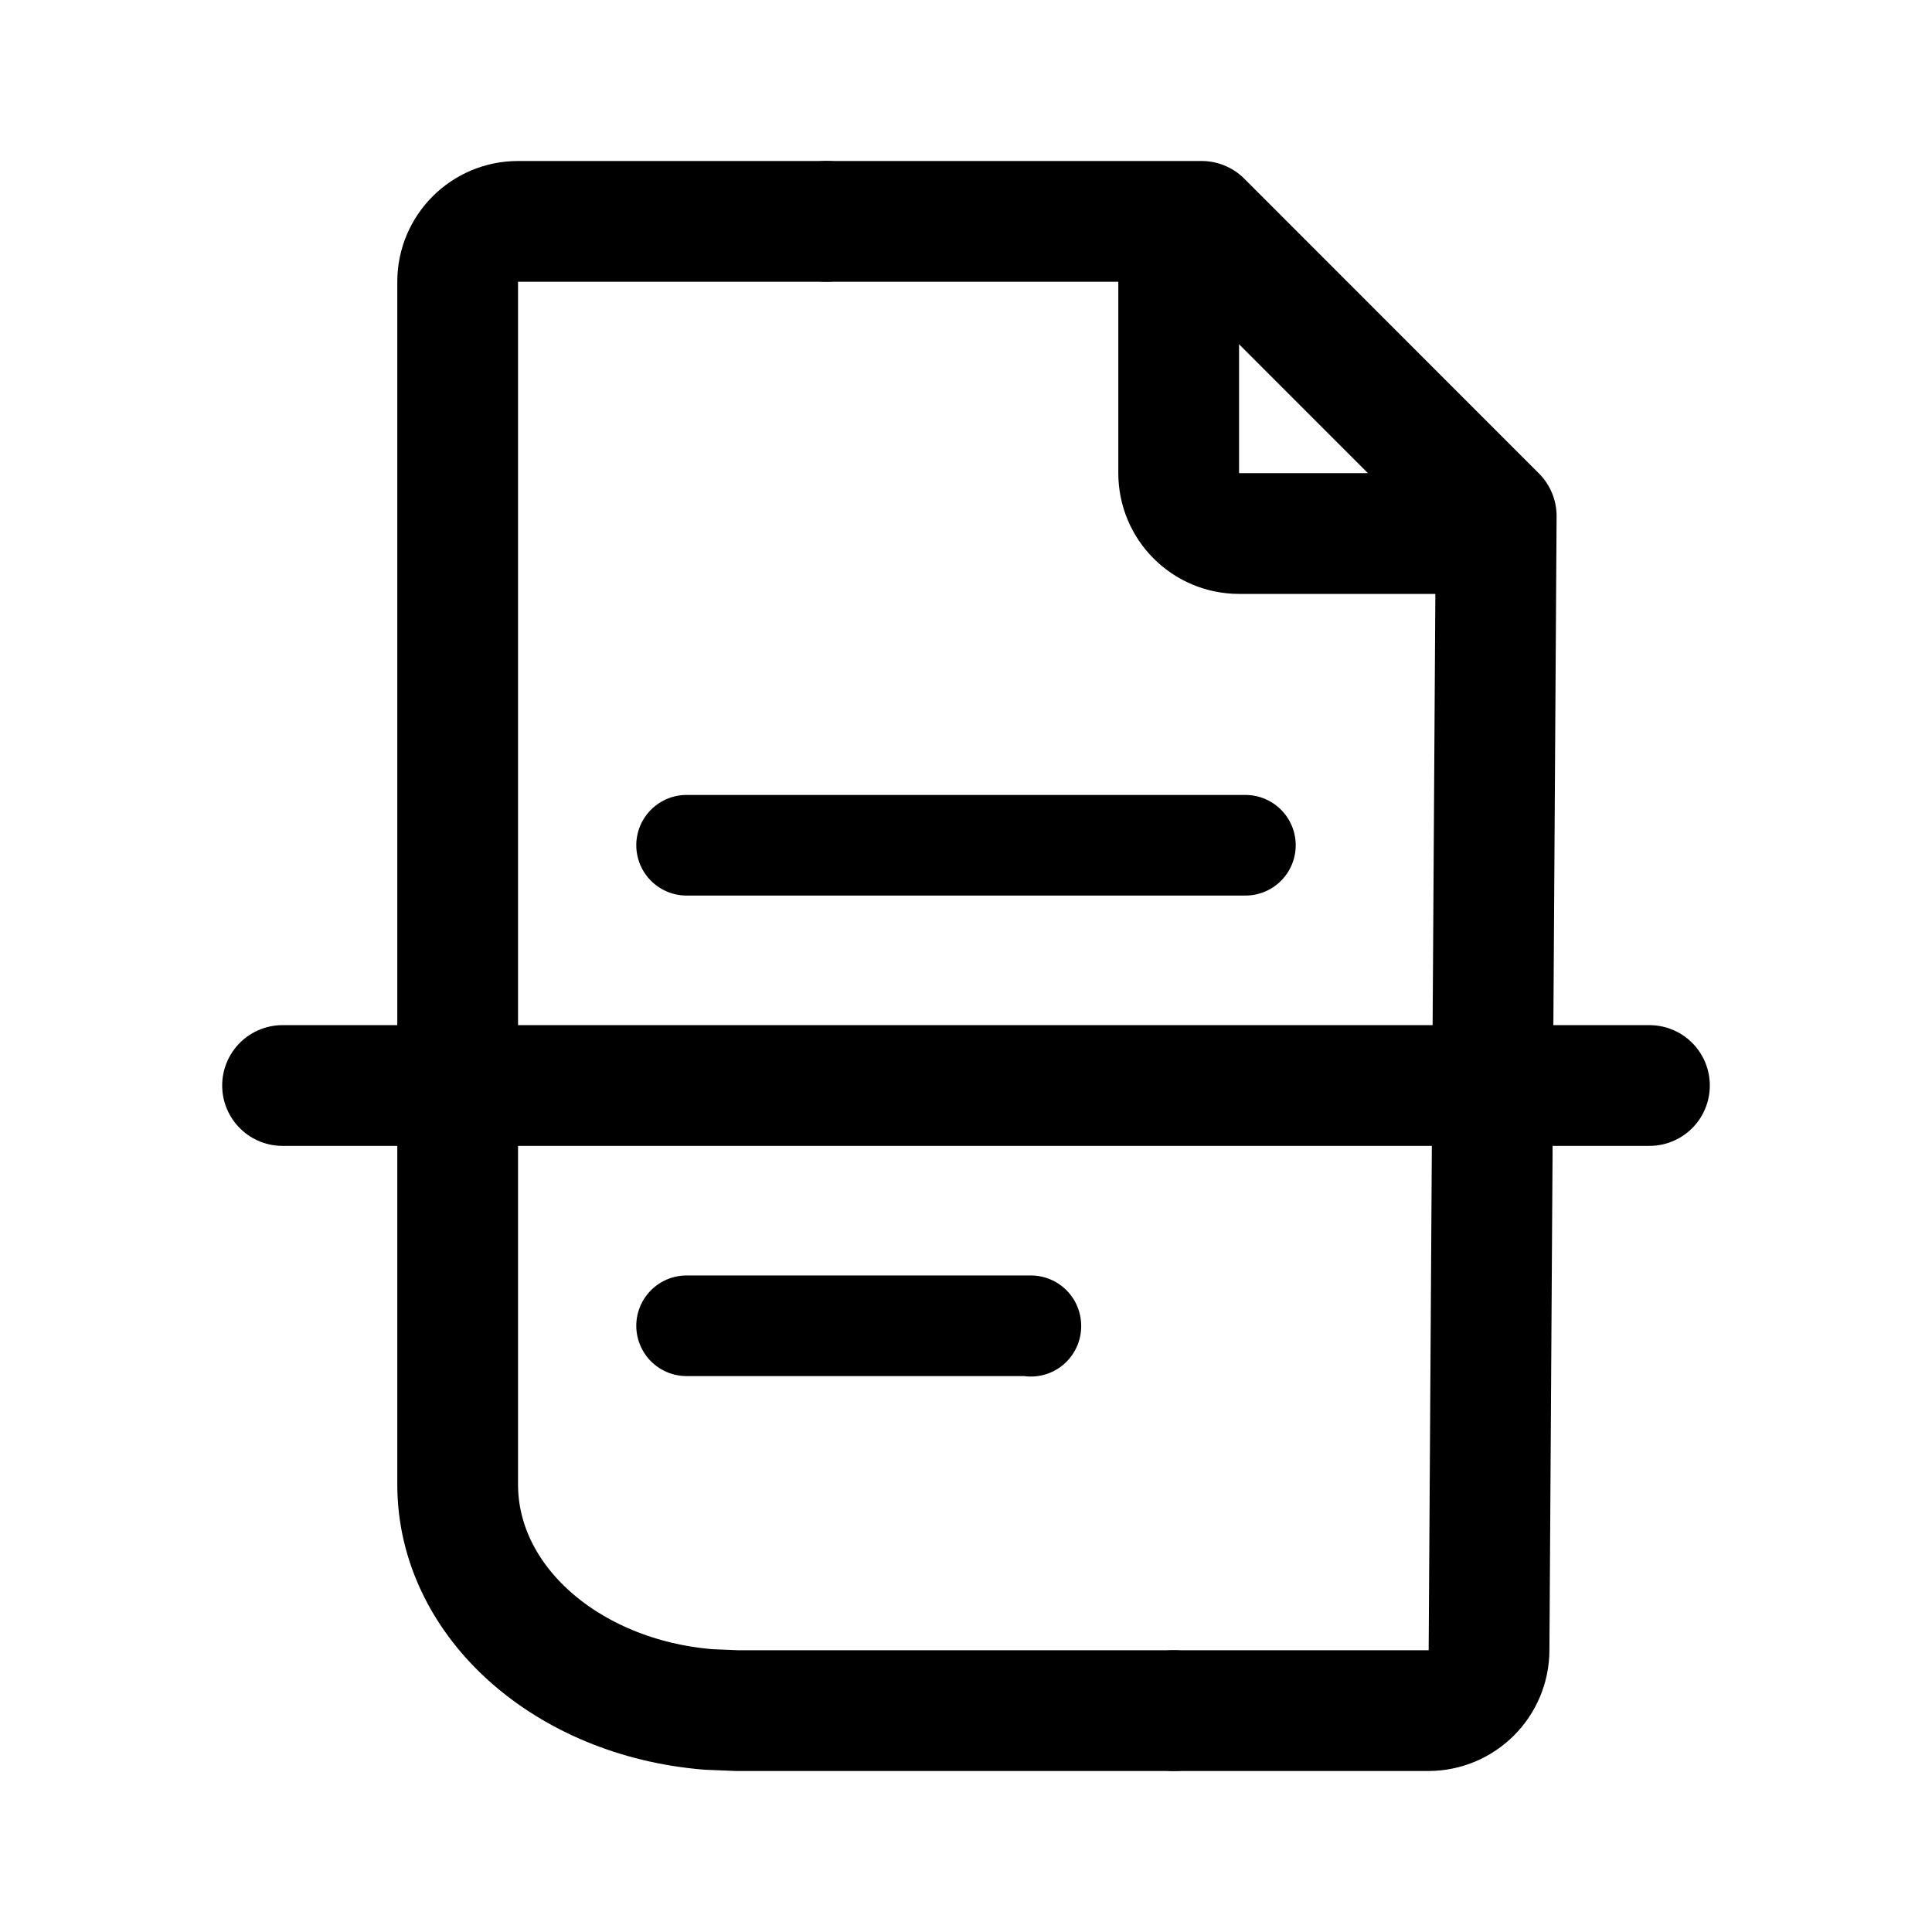
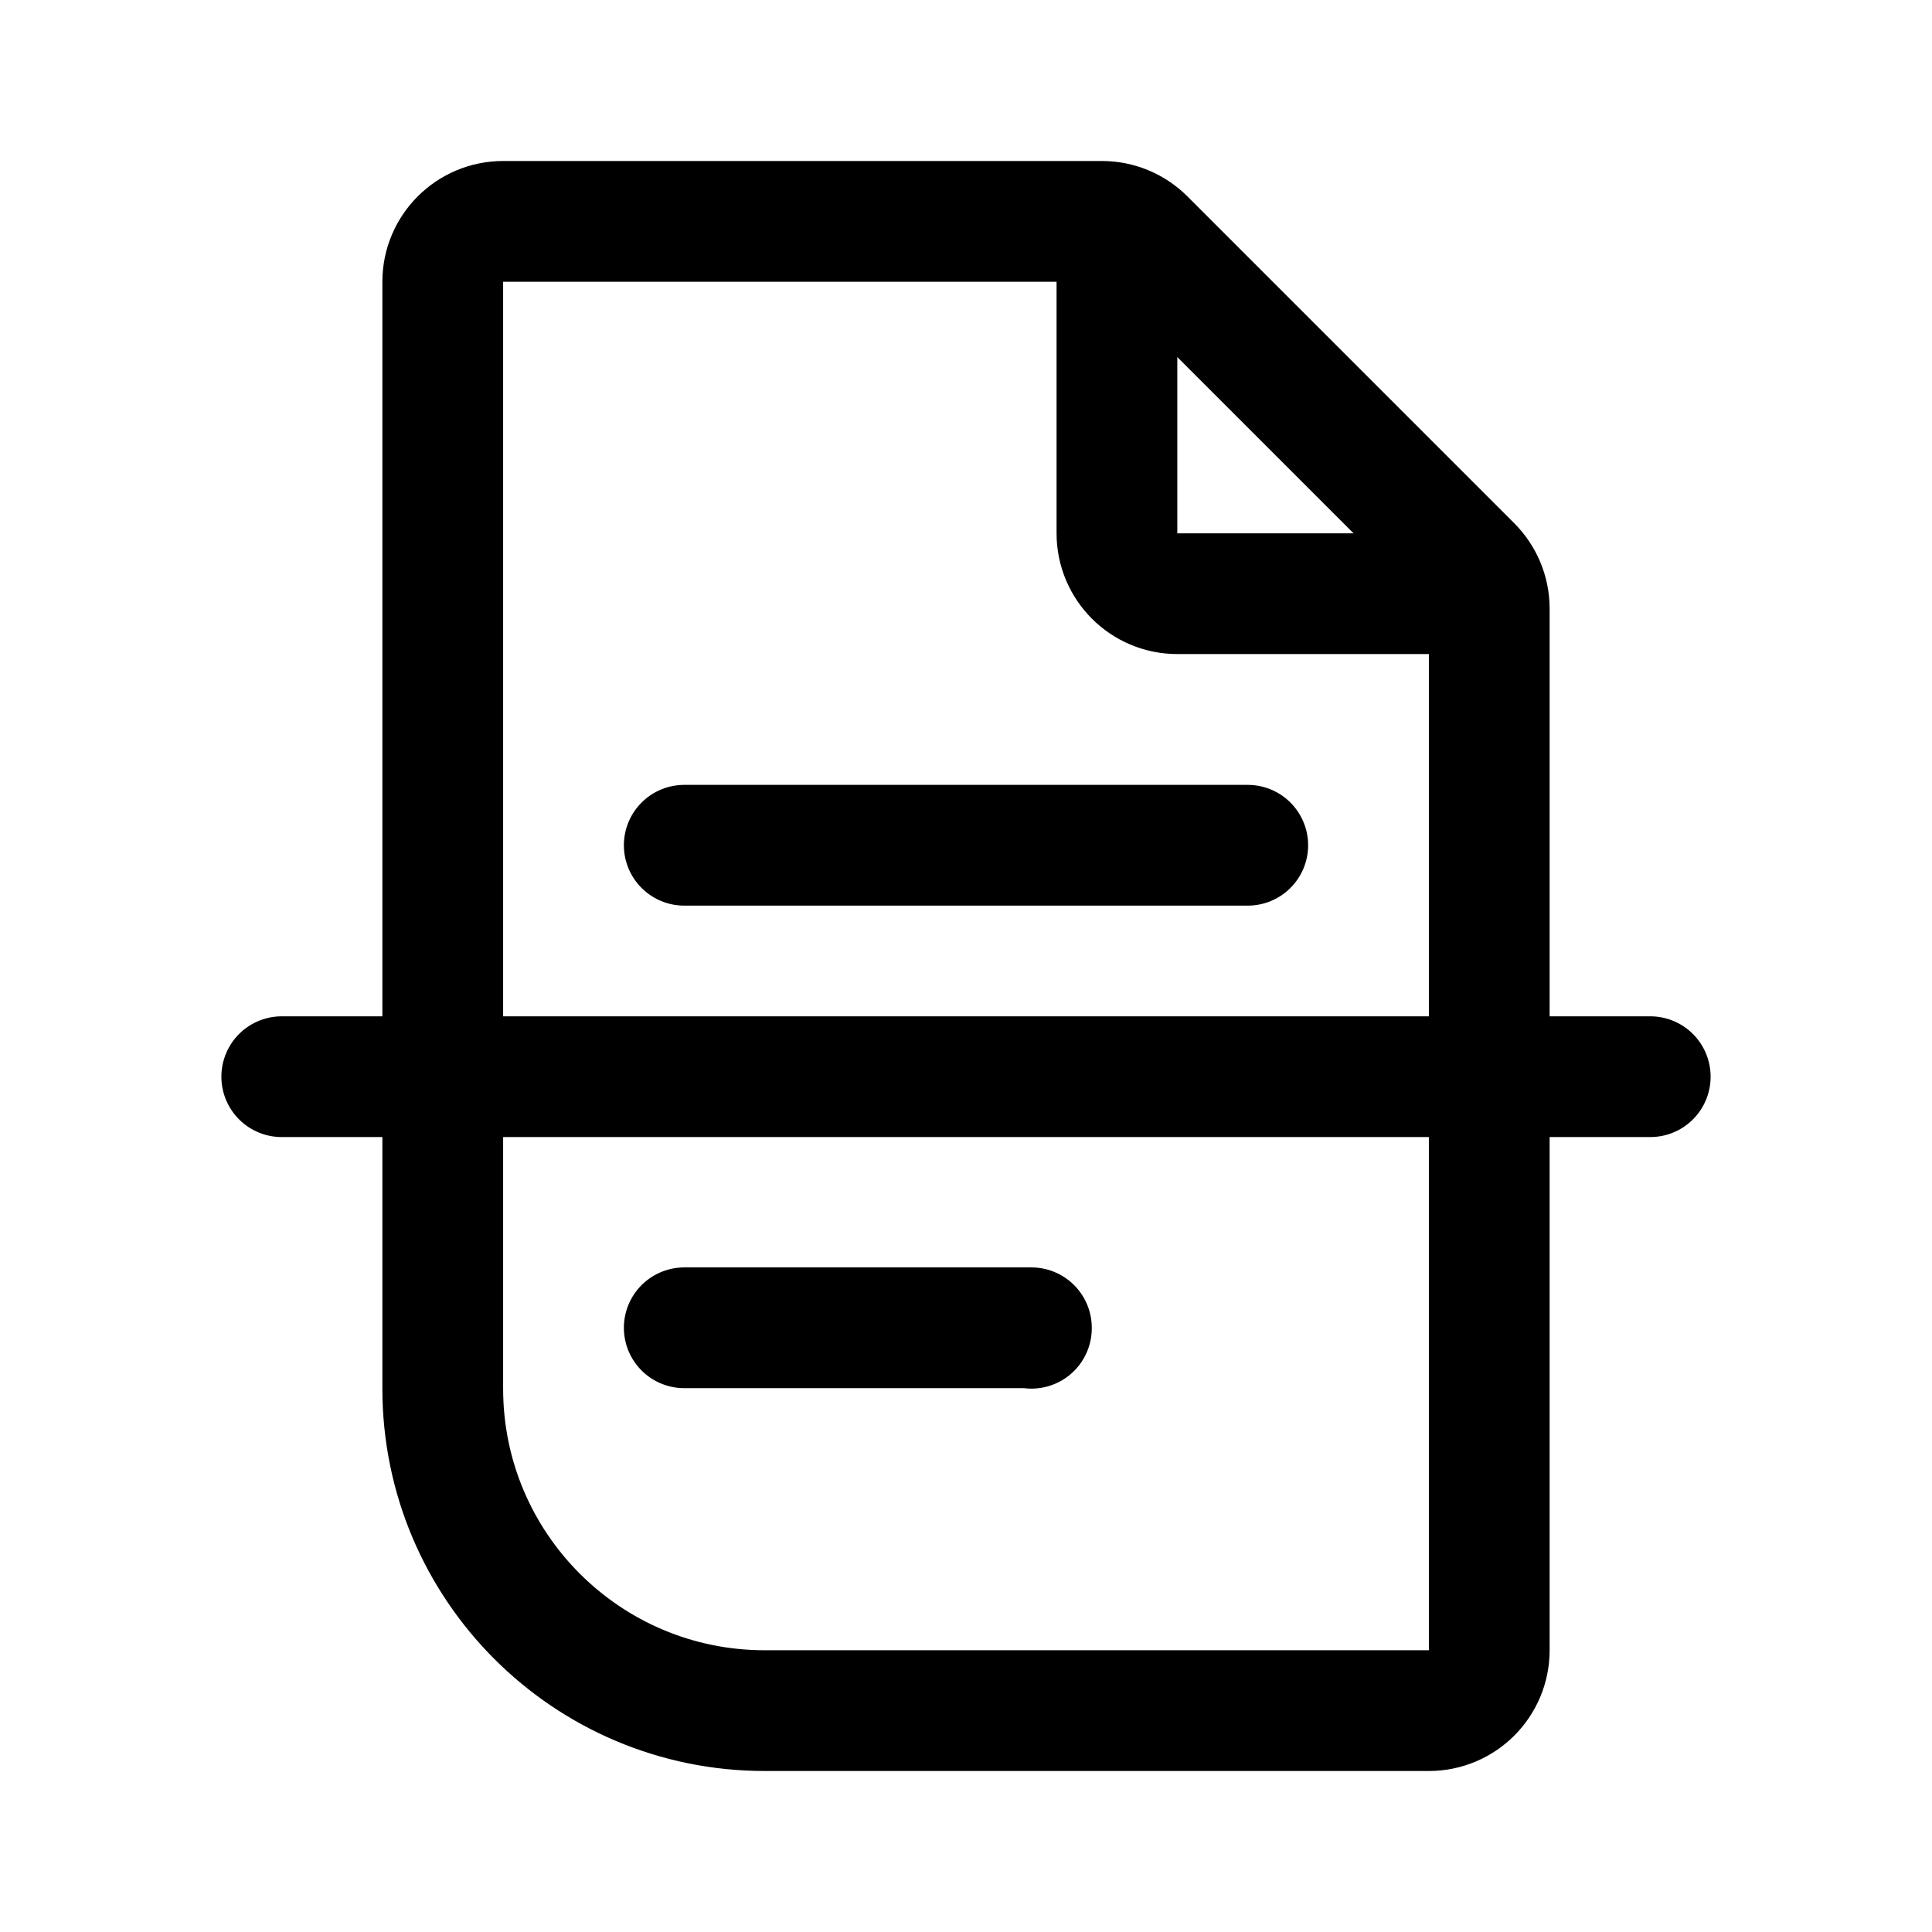
- <svg xmlns="http://www.w3.org/2000/svg" width="192" height="192" fill="none" stroke="#000" stroke-linecap="round">
-   <path fill="#000" stroke-linejoin="round" stroke-width="12" d="M28.08 107.877h135.84" />
-   <path stroke-linejoin="round" stroke-width="12" d="M45.482 52.443v95.08c0 11.672 10.88 21.212 24.913 22.36l2.851.117h43.387M82.137 22H51.482a6 6 135 0 0-6 6v24.443" />
-   <path stroke-linejoin="round" stroke-width="12" d="m148.13 140.104.563-88.813L119.413 22H82.136m34.497 148h25.308a6.04 6.04 135.181 0 0 6.038-6l.152-23.896" />
-   <path stroke-linejoin="round" stroke-width="12" d="M147.276 53.021h-24.14a6 6 45 0 1-6-6v-22.45" />
-   <path stroke-linejoin="round" stroke-width="10" d="M68.233 84h55.534m-55.534 47.754h34.213v.046" />
+ <svg xmlns="http://www.w3.org/2000/svg" width="192" height="192" viewBox="0 0 192 192" fill="none">
+   <path d="M28 107h136m-50.243-83.243 32.486 32.486A6 6 0 0 1 148 60.485V164a6 6 0 0 1-6 6H76c-17.673 0-32-14.327-32-32V28a6 6 0 0 1 6-6h59.515a6 6 0 0 1 4.242 1.757Z" stroke="#000" stroke-width="12" stroke-linecap="round" stroke-linejoin="round" />
+   <path d="M145 59h-28a6 6 0 0 1-6-6V25M68 84h56m-56 47.954h34.5V132" stroke="#000" stroke-width="12" stroke-linecap="round" stroke-linejoin="round" />
</svg>
